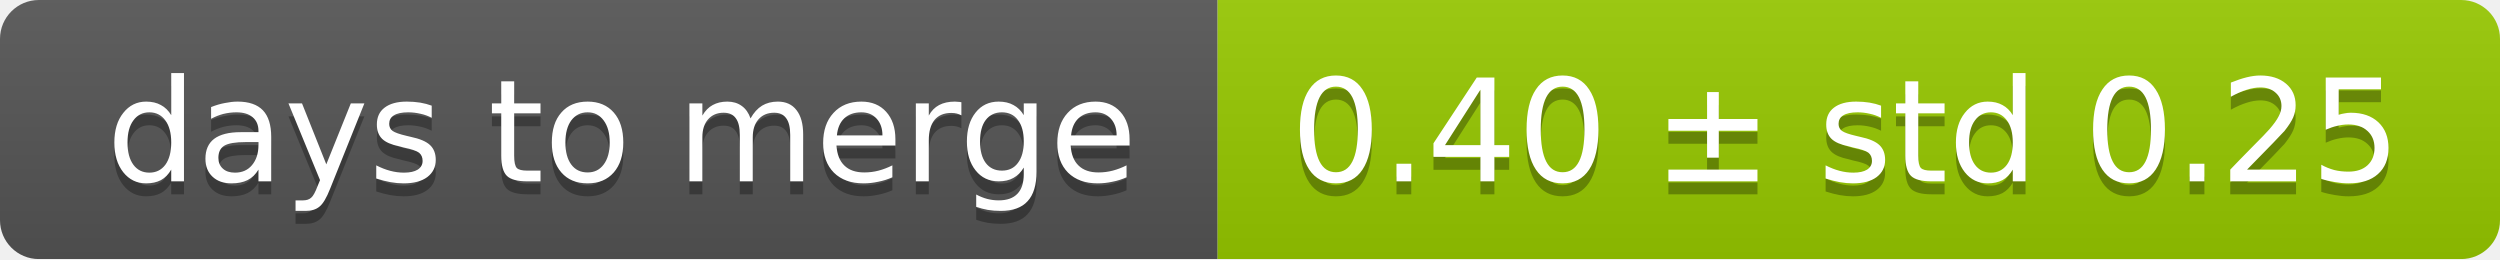
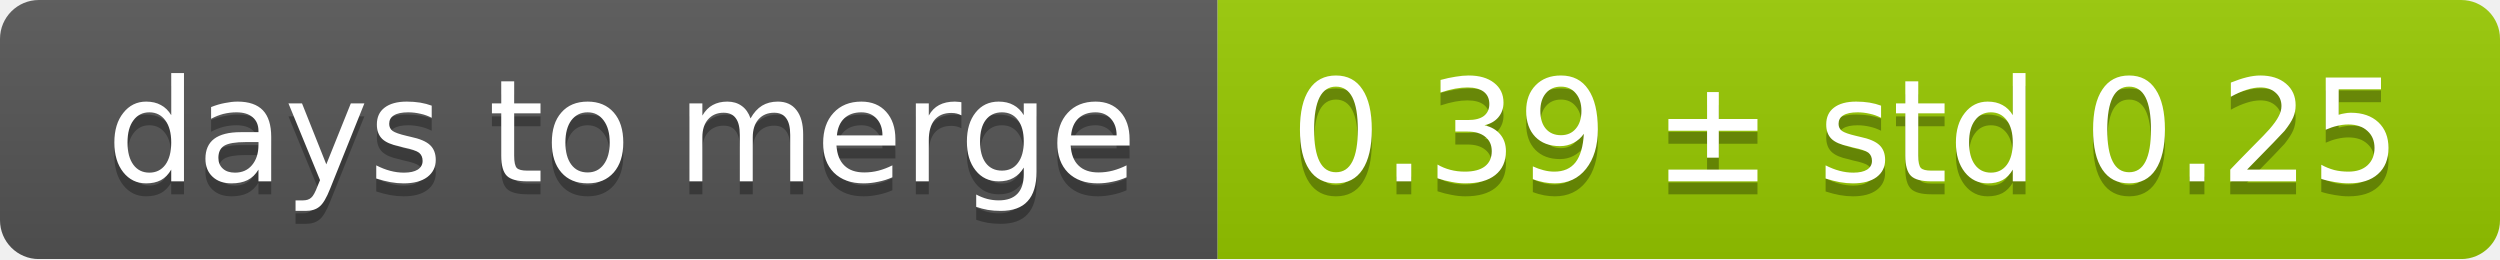
<svg xmlns="http://www.w3.org/2000/svg" width="193" height="20">
  <linearGradient id="smooth" x2="0" y2="100%">
    <stop offset="0" stop-color="#bbb" stop-opacity=".1" />
    <stop offset="1" stop-opacity=".1" />
  </linearGradient>
  <mask id="round">
    <rect width="193" height="20" rx="3" fill="#fff" />
  </mask>
  <g mask="url(#round)">
    <rect width="94" height="20" fill="#555" />
    <rect x="94" width="99" height="20" fill="#97ca00" />
    <rect width="193" height="20" fill="url(#smooth)" />
  </g>
  <g fill="#fff" text-anchor="middle" font-family="DejaVu Sans,Verdana,Geneva,sans-serif" font-size="11">
    <text x="48" y="15" fill="#010101" fill-opacity=".3">days to merge</text>
    <text x="48" y="14">days to merge</text>
-     <text x="142.5" y="15" fill="#010101" fill-opacity=".3">0.40 ± std 0.25</text>
-     <text x="142.5" y="14">0.40 ± std 0.25</text>
+     <text x="142.5" y="15" fill="#010101" fill-opacity=".3">0.39 ± std 0.25</text>
+     <text x="142.5" y="14">0.39 ± std 0.25</text>
  </g>
</svg>
